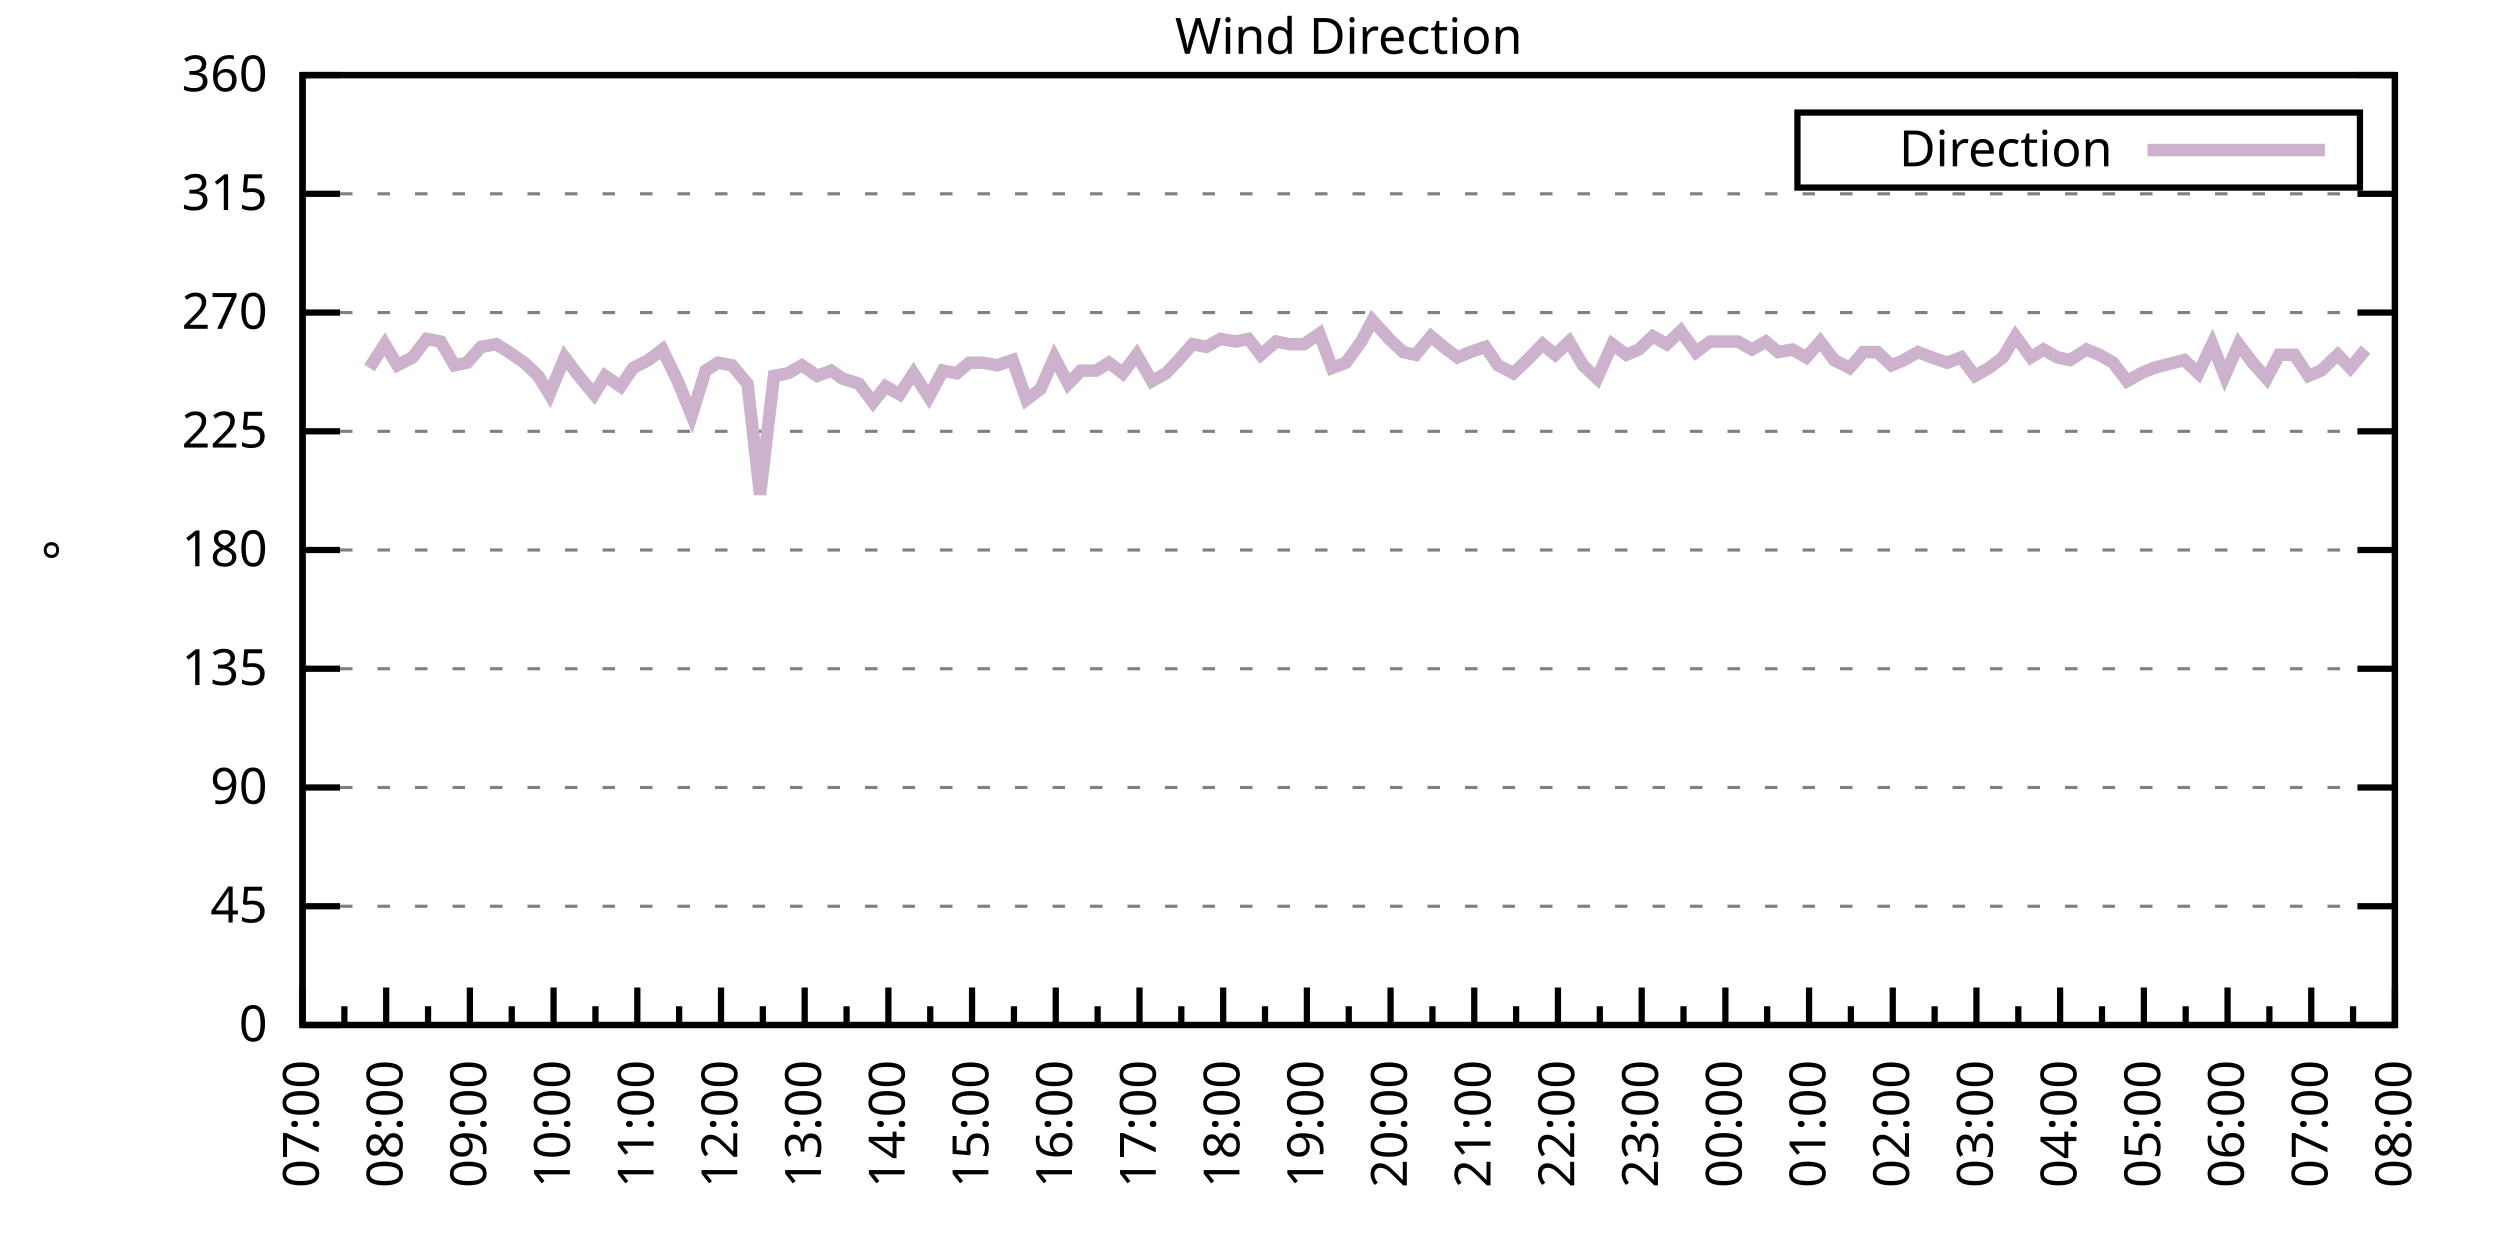
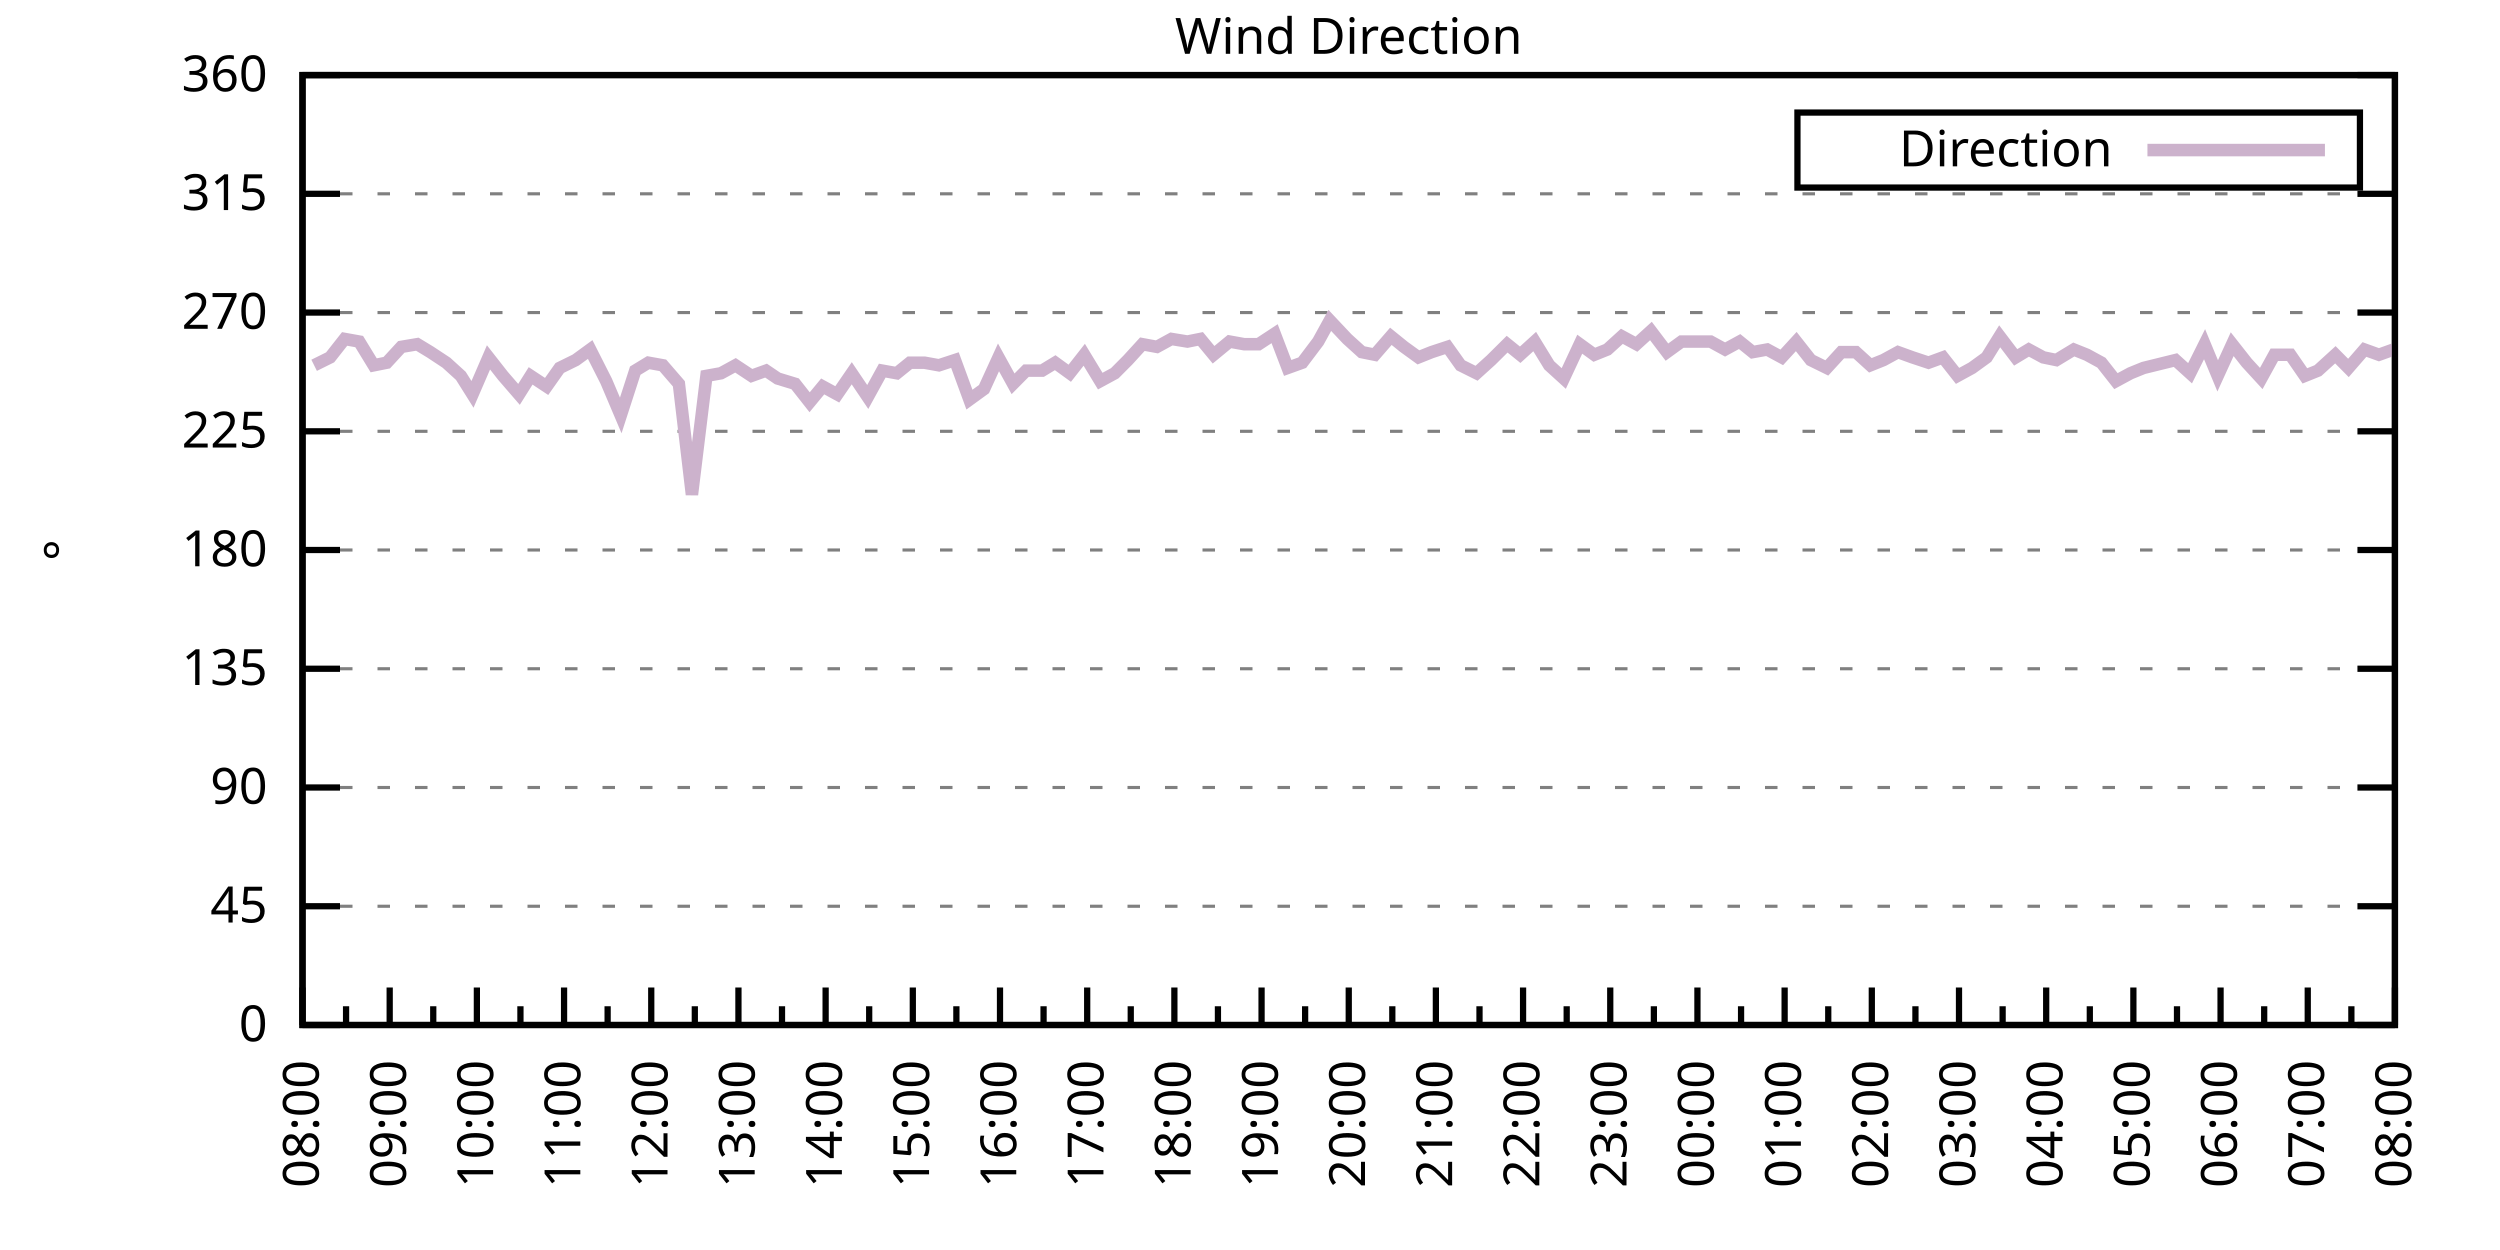
<svg xmlns="http://www.w3.org/2000/svg" xmlns:xlink="http://www.w3.org/1999/xlink" width="400" height="200" viewBox="0 0 400 200">
  <g id="gnuplot_canvas">
    <rect x="0" y="0" width="400" height="200" fill="none" />
    <defs>
      <circle id="gpDot" r="0.5" stroke-width="0.5" stroke="currentColor" />
      <path id="gpPt0" stroke-width="0.333" stroke="currentColor" d="M-1,0 h2 M0,-1 v2" />
      <path id="gpPt1" stroke-width="0.333" stroke="currentColor" d="M-1,-1 L1,1 M1,-1 L-1,1" />
      <path id="gpPt2" stroke-width="0.333" stroke="currentColor" d="M-1,0 L1,0 M0,-1 L0,1 M-1,-1 L1,1 M-1,1 L1,-1" />
      <rect id="gpPt3" stroke-width="0.333" stroke="currentColor" x="-1" y="-1" width="2" height="2" />
      <rect id="gpPt4" stroke-width="0.333" stroke="currentColor" fill="currentColor" x="-1" y="-1" width="2" height="2" />
      <circle id="gpPt5" stroke-width="0.333" stroke="currentColor" cx="0" cy="0" r="1" />
      <use xlink:href="#gpPt5" id="gpPt6" fill="currentColor" stroke="none" />
      <path id="gpPt7" stroke-width="0.333" stroke="currentColor" d="M0,-1.33 L-1.33,0.67 L1.33,0.67 z" />
      <use xlink:href="#gpPt7" id="gpPt8" fill="currentColor" stroke="none" />
      <use xlink:href="#gpPt7" id="gpPt9" stroke="currentColor" transform="rotate(180)" />
      <use xlink:href="#gpPt9" id="gpPt10" fill="currentColor" stroke="none" />
      <use xlink:href="#gpPt3" id="gpPt11" stroke="currentColor" transform="rotate(45)" />
      <use xlink:href="#gpPt11" id="gpPt12" fill="currentColor" stroke="none" />
      <path id="gpPt13" stroke-width="0.333" stroke="currentColor" d="M0,1.330 L1.265,0.411 L0.782,-1.067 L-0.782,-1.076 L-1.265,0.411 z" />
      <use xlink:href="#gpPt13" id="gpPt14" fill="currentColor" stroke="none" />
      <filter id="textbox" filterUnits="objectBoundingBox" x="0" y="0" height="1" width="1">
        <feFlood flood-color="white" flood-opacity="1" result="bgnd" />
        <feComposite in="SourceGraphic" in2="bgnd" operator="atop" />
      </filter>
      <filter id="greybox" filterUnits="objectBoundingBox" x="0" y="0" height="1" width="1">
        <feFlood flood-color="lightgrey" flood-opacity="1" result="grey" />
        <feComposite in="SourceGraphic" in2="grey" operator="atop" />
      </filter>
    </defs>
    <g fill="none" color="white" stroke="currentColor" stroke-width="1.00" stroke-linecap="butt" stroke-linejoin="miter">
</g>
    <g fill="none" color="black" stroke="currentColor" stroke-width="1.00" stroke-linecap="butt" stroke-linejoin="miter">
      <g stroke="none" shape-rendering="crispEdges">
        <polygon fill="rgb(255, 255, 255)" points="48.40,164.00 383.18,164.00 383.18,12.02 48.40,12.02 " />
      </g>
    </g>
    <g fill="none" color="black" stroke="currentColor" stroke-width="1.00" stroke-linecap="butt" stroke-linejoin="miter">
</g>
    <g fill="none" color="black" stroke="black" stroke-width="0.50" stroke-linecap="butt" stroke-linejoin="miter">
</g>
    <g fill="none" color="gray" stroke="currentColor" stroke-width="0.50" stroke-linecap="butt" stroke-linejoin="miter">
      <path stroke="gray" stroke-dasharray="2,4" class="gridline" d="M48.40,164.00 L383.19,164.00  " />
    </g>
    <g fill="none" color="gray" stroke="gray" stroke-width="1.00" stroke-linecap="butt" stroke-linejoin="miter">
</g>
    <g fill="none" color="black" stroke="currentColor" stroke-width="1.00" stroke-linecap="butt" stroke-linejoin="miter">
      <path stroke="black" d="M48.40,164.00 L54.40,164.00 M383.19,164.00 L377.19,164.00  " />
      <g transform="translate(42.80,166.60)" stroke="none" fill="black" font-family="Sans" font-size="8.00" text-anchor="end">
        <text>
          <tspan font-family="Sans"> 0</tspan>
        </text>
      </g>
    </g>
    <g fill="none" color="black" stroke="currentColor" stroke-width="1.00" stroke-linecap="butt" stroke-linejoin="miter">
</g>
    <g fill="none" color="black" stroke="black" stroke-width="0.50" stroke-linecap="butt" stroke-linejoin="miter">
</g>
    <g fill="none" color="gray" stroke="currentColor" stroke-width="0.50" stroke-linecap="butt" stroke-linejoin="miter">
      <path stroke="gray" stroke-dasharray="2,4" class="gridline" d="M48.40,145.00 L383.19,145.00  " />
    </g>
    <g fill="none" color="gray" stroke="gray" stroke-width="1.00" stroke-linecap="butt" stroke-linejoin="miter">
</g>
    <g fill="none" color="black" stroke="currentColor" stroke-width="1.00" stroke-linecap="butt" stroke-linejoin="miter">
      <path stroke="black" d="M48.40,145.00 L54.40,145.00 M383.19,145.00 L377.19,145.00  " />
      <g transform="translate(42.80,147.60)" stroke="none" fill="black" font-family="Sans" font-size="8.00" text-anchor="end">
        <text>
          <tspan font-family="Sans"> 45</tspan>
        </text>
      </g>
    </g>
    <g fill="none" color="black" stroke="currentColor" stroke-width="1.00" stroke-linecap="butt" stroke-linejoin="miter">
</g>
    <g fill="none" color="black" stroke="black" stroke-width="0.50" stroke-linecap="butt" stroke-linejoin="miter">
</g>
    <g fill="none" color="gray" stroke="currentColor" stroke-width="0.50" stroke-linecap="butt" stroke-linejoin="miter">
      <path stroke="gray" stroke-dasharray="2,4" class="gridline" d="M48.40,126.00 L383.19,126.00  " />
    </g>
    <g fill="none" color="gray" stroke="gray" stroke-width="1.00" stroke-linecap="butt" stroke-linejoin="miter">
</g>
    <g fill="none" color="black" stroke="currentColor" stroke-width="1.00" stroke-linecap="butt" stroke-linejoin="miter">
      <path stroke="black" d="M48.40,126.00 L54.40,126.00 M383.19,126.00 L377.19,126.00  " />
      <g transform="translate(42.80,128.60)" stroke="none" fill="black" font-family="Sans" font-size="8.00" text-anchor="end">
        <text>
          <tspan font-family="Sans"> 90</tspan>
        </text>
      </g>
    </g>
    <g fill="none" color="black" stroke="currentColor" stroke-width="1.00" stroke-linecap="butt" stroke-linejoin="miter">
</g>
    <g fill="none" color="black" stroke="black" stroke-width="0.50" stroke-linecap="butt" stroke-linejoin="miter">
</g>
    <g fill="none" color="gray" stroke="currentColor" stroke-width="0.50" stroke-linecap="butt" stroke-linejoin="miter">
      <path stroke="gray" stroke-dasharray="2,4" class="gridline" d="M48.40,107.00 L383.19,107.00  " />
    </g>
    <g fill="none" color="gray" stroke="gray" stroke-width="1.00" stroke-linecap="butt" stroke-linejoin="miter">
</g>
    <g fill="none" color="black" stroke="currentColor" stroke-width="1.00" stroke-linecap="butt" stroke-linejoin="miter">
      <path stroke="black" d="M48.40,107.00 L54.40,107.00 M383.19,107.00 L377.19,107.00  " />
      <g transform="translate(42.80,109.60)" stroke="none" fill="black" font-family="Sans" font-size="8.00" text-anchor="end">
        <text>
          <tspan font-family="Sans"> 135</tspan>
        </text>
      </g>
    </g>
    <g fill="none" color="black" stroke="currentColor" stroke-width="1.00" stroke-linecap="butt" stroke-linejoin="miter">
</g>
    <g fill="none" color="black" stroke="black" stroke-width="0.50" stroke-linecap="butt" stroke-linejoin="miter">
</g>
    <g fill="none" color="gray" stroke="currentColor" stroke-width="0.50" stroke-linecap="butt" stroke-linejoin="miter">
      <path stroke="gray" stroke-dasharray="2,4" class="gridline" d="M48.40,88.00 L383.19,88.00  " />
    </g>
    <g fill="none" color="gray" stroke="gray" stroke-width="1.00" stroke-linecap="butt" stroke-linejoin="miter">
</g>
    <g fill="none" color="black" stroke="currentColor" stroke-width="1.00" stroke-linecap="butt" stroke-linejoin="miter">
      <path stroke="black" d="M48.40,88.00 L54.40,88.00 M383.19,88.00 L377.19,88.00  " />
      <g transform="translate(42.80,90.60)" stroke="none" fill="black" font-family="Sans" font-size="8.00" text-anchor="end">
        <text>
          <tspan font-family="Sans"> 180</tspan>
        </text>
      </g>
    </g>
    <g fill="none" color="black" stroke="currentColor" stroke-width="1.00" stroke-linecap="butt" stroke-linejoin="miter">
</g>
    <g fill="none" color="black" stroke="black" stroke-width="0.50" stroke-linecap="butt" stroke-linejoin="miter">
</g>
    <g fill="none" color="gray" stroke="currentColor" stroke-width="0.50" stroke-linecap="butt" stroke-linejoin="miter">
      <path stroke="gray" stroke-dasharray="2,4" class="gridline" d="M48.40,69.01 L383.19,69.01  " />
    </g>
    <g fill="none" color="gray" stroke="gray" stroke-width="1.00" stroke-linecap="butt" stroke-linejoin="miter">
</g>
    <g fill="none" color="black" stroke="currentColor" stroke-width="1.00" stroke-linecap="butt" stroke-linejoin="miter">
      <path stroke="black" d="M48.40,69.01 L54.40,69.01 M383.19,69.01 L377.19,69.01  " />
      <g transform="translate(42.80,71.61)" stroke="none" fill="black" font-family="Sans" font-size="8.00" text-anchor="end">
        <text>
          <tspan font-family="Sans"> 225</tspan>
        </text>
      </g>
    </g>
    <g fill="none" color="black" stroke="currentColor" stroke-width="1.00" stroke-linecap="butt" stroke-linejoin="miter">
</g>
    <g fill="none" color="black" stroke="black" stroke-width="0.50" stroke-linecap="butt" stroke-linejoin="miter">
</g>
    <g fill="none" color="gray" stroke="currentColor" stroke-width="0.50" stroke-linecap="butt" stroke-linejoin="miter">
      <path stroke="gray" stroke-dasharray="2,4" class="gridline" d="M48.40,50.01 L383.19,50.01  " />
    </g>
    <g fill="none" color="gray" stroke="gray" stroke-width="1.00" stroke-linecap="butt" stroke-linejoin="miter">
</g>
    <g fill="none" color="black" stroke="currentColor" stroke-width="1.00" stroke-linecap="butt" stroke-linejoin="miter">
      <path stroke="black" d="M48.40,50.01 L54.40,50.01 M383.19,50.01 L377.19,50.01  " />
      <g transform="translate(42.80,52.61)" stroke="none" fill="black" font-family="Sans" font-size="8.00" text-anchor="end">
        <text>
          <tspan font-family="Sans"> 270</tspan>
        </text>
      </g>
    </g>
    <g fill="none" color="black" stroke="currentColor" stroke-width="1.00" stroke-linecap="butt" stroke-linejoin="miter">
</g>
    <g fill="none" color="black" stroke="black" stroke-width="0.50" stroke-linecap="butt" stroke-linejoin="miter">
</g>
    <g fill="none" color="gray" stroke="currentColor" stroke-width="0.50" stroke-linecap="butt" stroke-linejoin="miter">
      <path stroke="gray" stroke-dasharray="2,4" class="gridline" d="M48.40,31.01 L383.19,31.01  " />
    </g>
    <g fill="none" color="gray" stroke="gray" stroke-width="1.00" stroke-linecap="butt" stroke-linejoin="miter">
</g>
    <g fill="none" color="black" stroke="currentColor" stroke-width="1.00" stroke-linecap="butt" stroke-linejoin="miter">
      <path stroke="black" d="M48.40,31.01 L54.40,31.01 M383.19,31.01 L377.19,31.01  " />
      <g transform="translate(42.80,33.61)" stroke="none" fill="black" font-family="Sans" font-size="8.00" text-anchor="end">
        <text>
          <tspan font-family="Sans"> 315</tspan>
        </text>
      </g>
    </g>
    <g fill="none" color="black" stroke="currentColor" stroke-width="1.00" stroke-linecap="butt" stroke-linejoin="miter">
</g>
    <g fill="none" color="black" stroke="black" stroke-width="0.50" stroke-linecap="butt" stroke-linejoin="miter">
</g>
    <g fill="none" color="gray" stroke="currentColor" stroke-width="0.50" stroke-linecap="butt" stroke-linejoin="miter">
      <path stroke="gray" stroke-dasharray="2,4" class="gridline" d="M48.40,12.01 L383.19,12.01  " />
    </g>
    <g fill="none" color="gray" stroke="gray" stroke-width="1.00" stroke-linecap="butt" stroke-linejoin="miter">
</g>
    <g fill="none" color="black" stroke="currentColor" stroke-width="1.00" stroke-linecap="butt" stroke-linejoin="miter">
      <path stroke="black" d="M48.40,12.01 L54.40,12.01 M383.19,12.01 L377.19,12.01  " />
      <g transform="translate(42.80,14.61)" stroke="none" fill="black" font-family="Sans" font-size="8.00" text-anchor="end">
        <text>
          <tspan font-family="Sans"> 360</tspan>
        </text>
      </g>
    </g>
    <g fill="none" color="black" stroke="currentColor" stroke-width="1.00" stroke-linecap="butt" stroke-linejoin="miter">
      <path stroke="black" d="M48.40,164.00 L48.40,158.00  " />
      <g transform="translate(51.00,169.60) rotate(270)" stroke="none" fill="black" font-family="Sans" font-size="8.00" text-anchor="end">
        <text>
+           <tspan font-family="Sans">08:00</tspan>
+         </text>
+       </g>
+     </g>
+     <g fill="none" color="black" stroke="currentColor" stroke-width="1.00" stroke-linecap="butt" stroke-linejoin="miter">
+       <path stroke="black" d="M55.37,164.00 L55.37,161.00 M62.35,164.00 L62.35,158.00  " />
+       <g transform="translate(64.95,169.60) rotate(270)" stroke="none" fill="black" font-family="Sans" font-size="8.00" text-anchor="end">
+         <text>
+           <tspan font-family="Sans">09:00</tspan>
+         </text>
+       </g>
+     </g>
+     <g fill="none" color="black" stroke="currentColor" stroke-width="1.00" stroke-linecap="butt" stroke-linejoin="miter">
+       <path stroke="black" d="M69.32,164.00 L69.32,161.00 M76.30,164.00 L76.30,158.00  " />
+       <g transform="translate(78.90,169.60) rotate(270)" stroke="none" fill="black" font-family="Sans" font-size="8.00" text-anchor="end">
+         <text>
+           <tspan font-family="Sans">10:00</tspan>
+         </text>
+       </g>
+     </g>
+     <g fill="none" color="black" stroke="currentColor" stroke-width="1.00" stroke-linecap="butt" stroke-linejoin="miter">
+       <path stroke="black" d="M83.27,164.00 L83.27,161.00 M90.25,164.00 L90.25,158.00  " />
+       <g transform="translate(92.85,169.60) rotate(270)" stroke="none" fill="black" font-family="Sans" font-size="8.00" text-anchor="end">
+         <text>
+           <tspan font-family="Sans">11:00</tspan>
+         </text>
+       </g>
+     </g>
+     <g fill="none" color="black" stroke="currentColor" stroke-width="1.00" stroke-linecap="butt" stroke-linejoin="miter">
+       <path stroke="black" d="M97.22,164.00 L97.22,161.00 M104.20,164.00 L104.20,158.00  " />
+       <g transform="translate(106.80,169.60) rotate(270)" stroke="none" fill="black" font-family="Sans" font-size="8.00" text-anchor="end">
+         <text>
+           <tspan font-family="Sans">12:00</tspan>
+         </text>
+       </g>
+     </g>
+     <g fill="none" color="black" stroke="currentColor" stroke-width="1.00" stroke-linecap="butt" stroke-linejoin="miter">
+       <path stroke="black" d="M111.17,164.00 L111.17,161.00 M118.15,164.00 L118.15,158.00  " />
+       <g transform="translate(120.75,169.60) rotate(270)" stroke="none" fill="black" font-family="Sans" font-size="8.00" text-anchor="end">
+         <text>
+           <tspan font-family="Sans">13:00</tspan>
+         </text>
+       </g>
+     </g>
+     <g fill="none" color="black" stroke="currentColor" stroke-width="1.00" stroke-linecap="butt" stroke-linejoin="miter">
+       <path stroke="black" d="M125.12,164.00 L125.12,161.00 M132.10,164.00 L132.10,158.00  " />
+       <g transform="translate(134.70,169.60) rotate(270)" stroke="none" fill="black" font-family="Sans" font-size="8.00" text-anchor="end">
+         <text>
+           <tspan font-family="Sans">14:00</tspan>
+         </text>
+       </g>
+     </g>
+     <g fill="none" color="black" stroke="currentColor" stroke-width="1.00" stroke-linecap="butt" stroke-linejoin="miter">
+       <path stroke="black" d="M139.07,164.00 L139.07,161.00 M146.05,164.00 L146.05,158.00  " />
+       <g transform="translate(148.65,169.60) rotate(270)" stroke="none" fill="black" font-family="Sans" font-size="8.00" text-anchor="end">
+         <text>
+           <tspan font-family="Sans">15:00</tspan>
+         </text>
+       </g>
+     </g>
+     <g fill="none" color="black" stroke="currentColor" stroke-width="1.00" stroke-linecap="butt" stroke-linejoin="miter">
+       <path stroke="black" d="M153.02,164.00 L153.02,161.00 M160.00,164.00 L160.00,158.00  " />
+       <g transform="translate(162.60,169.60) rotate(270)" stroke="none" fill="black" font-family="Sans" font-size="8.00" text-anchor="end">
+         <text>
+           <tspan font-family="Sans">16:00</tspan>
+         </text>
+       </g>
+     </g>
+     <g fill="none" color="black" stroke="currentColor" stroke-width="1.00" stroke-linecap="butt" stroke-linejoin="miter">
+       <path stroke="black" d="M166.97,164.00 L166.97,161.00 M173.95,164.00 L173.95,158.00  " />
+       <g transform="translate(176.55,169.60) rotate(270)" stroke="none" fill="black" font-family="Sans" font-size="8.00" text-anchor="end">
+         <text>
+           <tspan font-family="Sans">17:00</tspan>
+         </text>
+       </g>
+     </g>
+     <g fill="none" color="black" stroke="currentColor" stroke-width="1.00" stroke-linecap="butt" stroke-linejoin="miter">
+       <path stroke="black" d="M180.92,164.00 L180.92,161.00 M187.90,164.00 L187.90,158.00  " />
+       <g transform="translate(190.50,169.60) rotate(270)" stroke="none" fill="black" font-family="Sans" font-size="8.00" text-anchor="end">
+         <text>
+           <tspan font-family="Sans">18:00</tspan>
+         </text>
+       </g>
+     </g>
+     <g fill="none" color="black" stroke="currentColor" stroke-width="1.00" stroke-linecap="butt" stroke-linejoin="miter">
+       <path stroke="black" d="M194.87,164.00 L194.87,161.00 M201.85,164.00 L201.85,158.00  " />
+       <g transform="translate(204.45,169.60) rotate(270)" stroke="none" fill="black" font-family="Sans" font-size="8.00" text-anchor="end">
+         <text>
+           <tspan font-family="Sans">19:00</tspan>
+         </text>
+       </g>
+     </g>
+     <g fill="none" color="black" stroke="currentColor" stroke-width="1.00" stroke-linecap="butt" stroke-linejoin="miter">
+       <path stroke="black" d="M208.82,164.00 L208.82,161.00 M215.80,164.00 L215.80,158.00  " />
+       <g transform="translate(218.40,169.60) rotate(270)" stroke="none" fill="black" font-family="Sans" font-size="8.00" text-anchor="end">
+         <text>
+           <tspan font-family="Sans">20:00</tspan>
+         </text>
+       </g>
+     </g>
+     <g fill="none" color="black" stroke="currentColor" stroke-width="1.00" stroke-linecap="butt" stroke-linejoin="miter">
+       <path stroke="black" d="M222.77,164.00 L222.77,161.00 M229.74,164.00 L229.74,158.00  " />
+       <g transform="translate(232.34,169.60) rotate(270)" stroke="none" fill="black" font-family="Sans" font-size="8.00" text-anchor="end">
+         <text>
+           <tspan font-family="Sans">21:00</tspan>
+         </text>
+       </g>
+     </g>
+     <g fill="none" color="black" stroke="currentColor" stroke-width="1.00" stroke-linecap="butt" stroke-linejoin="miter">
+       <path stroke="black" d="M236.72,164.00 L236.72,161.00 M243.69,164.00 L243.69,158.00  " />
+       <g transform="translate(246.29,169.60) rotate(270)" stroke="none" fill="black" font-family="Sans" font-size="8.00" text-anchor="end">
+         <text>
+           <tspan font-family="Sans">22:00</tspan>
+         </text>
+       </g>
+     </g>
+     <g fill="none" color="black" stroke="currentColor" stroke-width="1.00" stroke-linecap="butt" stroke-linejoin="miter">
+       <path stroke="black" d="M250.67,164.00 L250.67,161.00 M257.64,164.00 L257.64,158.00  " />
+       <g transform="translate(260.24,169.60) rotate(270)" stroke="none" fill="black" font-family="Sans" font-size="8.00" text-anchor="end">
+         <text>
+           <tspan font-family="Sans">23:00</tspan>
+         </text>
+       </g>
+     </g>
+     <g fill="none" color="black" stroke="currentColor" stroke-width="1.00" stroke-linecap="butt" stroke-linejoin="miter">
+       <path stroke="black" d="M264.62,164.00 L264.62,161.00 M271.59,164.00 L271.59,158.00  " />
+       <g transform="translate(274.19,169.60) rotate(270)" stroke="none" fill="black" font-family="Sans" font-size="8.00" text-anchor="end">
+         <text>
+           <tspan font-family="Sans">00:00</tspan>
+         </text>
+       </g>
+     </g>
+     <g fill="none" color="black" stroke="currentColor" stroke-width="1.00" stroke-linecap="butt" stroke-linejoin="miter">
+       <path stroke="black" d="M278.57,164.00 L278.57,161.00 M285.54,164.00 L285.54,158.00  " />
+       <g transform="translate(288.14,169.60) rotate(270)" stroke="none" fill="black" font-family="Sans" font-size="8.00" text-anchor="end">
+         <text>
+           <tspan font-family="Sans">01:00</tspan>
+         </text>
+       </g>
+     </g>
+     <g fill="none" color="black" stroke="currentColor" stroke-width="1.00" stroke-linecap="butt" stroke-linejoin="miter">
+       <path stroke="black" d="M292.52,164.00 L292.52,161.00 M299.49,164.00 L299.49,158.00  " />
+       <g transform="translate(302.09,169.60) rotate(270)" stroke="none" fill="black" font-family="Sans" font-size="8.00" text-anchor="end">
+         <text>
+           <tspan font-family="Sans">02:00</tspan>
+         </text>
+       </g>
+     </g>
+     <g fill="none" color="black" stroke="currentColor" stroke-width="1.00" stroke-linecap="butt" stroke-linejoin="miter">
+       <path stroke="black" d="M306.47,164.00 L306.47,161.00 M313.44,164.00 L313.44,158.00  " />
+       <g transform="translate(316.04,169.60) rotate(270)" stroke="none" fill="black" font-family="Sans" font-size="8.00" text-anchor="end">
+         <text>
+           <tspan font-family="Sans">03:00</tspan>
+         </text>
+       </g>
+     </g>
+     <g fill="none" color="black" stroke="currentColor" stroke-width="1.00" stroke-linecap="butt" stroke-linejoin="miter">
+       <path stroke="black" d="M320.42,164.00 L320.42,161.00 M327.39,164.00 L327.39,158.00  " />
+       <g transform="translate(329.99,169.60) rotate(270)" stroke="none" fill="black" font-family="Sans" font-size="8.00" text-anchor="end">
+         <text>
+           <tspan font-family="Sans">04:00</tspan>
+         </text>
+       </g>
+     </g>
+     <g fill="none" color="black" stroke="currentColor" stroke-width="1.00" stroke-linecap="butt" stroke-linejoin="miter">
+       <path stroke="black" d="M334.37,164.00 L334.37,161.00 M341.34,164.00 L341.34,158.00  " />
+       <g transform="translate(343.94,169.60) rotate(270)" stroke="none" fill="black" font-family="Sans" font-size="8.00" text-anchor="end">
+         <text>
+           <tspan font-family="Sans">05:00</tspan>
+         </text>
+       </g>
+     </g>
+     <g fill="none" color="black" stroke="currentColor" stroke-width="1.00" stroke-linecap="butt" stroke-linejoin="miter">
+       <path stroke="black" d="M348.32,164.00 L348.32,161.00 M355.29,164.00 L355.29,158.00  " />
+       <g transform="translate(357.89,169.60) rotate(270)" stroke="none" fill="black" font-family="Sans" font-size="8.00" text-anchor="end">
+         <text>
+           <tspan font-family="Sans">06:00</tspan>
+         </text>
+       </g>
+     </g>
+     <g fill="none" color="black" stroke="currentColor" stroke-width="1.00" stroke-linecap="butt" stroke-linejoin="miter">
+       <path stroke="black" d="M362.27,164.00 L362.27,161.00 M369.24,164.00 L369.24,158.00  " />
+       <g transform="translate(371.84,169.60) rotate(270)" stroke="none" fill="black" font-family="Sans" font-size="8.00" text-anchor="end">
+         <text>
          <tspan font-family="Sans">07:00</tspan>
        </text>
      </g>
    </g>
    <g fill="none" color="black" stroke="currentColor" stroke-width="1.00" stroke-linecap="butt" stroke-linejoin="miter">
-       <path stroke="black" d="M55.10,164.00 L55.10,161.00 M61.79,164.00 L61.79,158.00  " />
-       <g transform="translate(64.39,169.60) rotate(270)" stroke="none" fill="black" font-family="Sans" font-size="8.00" text-anchor="end">
-         <text>
-           <tspan font-family="Sans">08:00</tspan>
-         </text>
-       </g>
-     </g>
-     <g fill="none" color="black" stroke="currentColor" stroke-width="1.00" stroke-linecap="butt" stroke-linejoin="miter">
-       <path stroke="black" d="M68.49,164.00 L68.49,161.00 M75.18,164.00 L75.18,158.00  " />
-       <g transform="translate(77.78,169.60) rotate(270)" stroke="none" fill="black" font-family="Sans" font-size="8.00" text-anchor="end">
-         <text>
-           <tspan font-family="Sans">09:00</tspan>
-         </text>
-       </g>
-     </g>
-     <g fill="none" color="black" stroke="currentColor" stroke-width="1.00" stroke-linecap="butt" stroke-linejoin="miter">
-       <path stroke="black" d="M81.88,164.00 L81.88,161.00 M88.57,164.00 L88.57,158.00  " />
-       <g transform="translate(91.17,169.60) rotate(270)" stroke="none" fill="black" font-family="Sans" font-size="8.00" text-anchor="end">
-         <text>
-           <tspan font-family="Sans">10:00</tspan>
-         </text>
-       </g>
-     </g>
-     <g fill="none" color="black" stroke="currentColor" stroke-width="1.00" stroke-linecap="butt" stroke-linejoin="miter">
-       <path stroke="black" d="M95.27,164.00 L95.27,161.00 M101.97,164.00 L101.97,158.00  " />
-       <g transform="translate(104.57,169.60) rotate(270)" stroke="none" fill="black" font-family="Sans" font-size="8.00" text-anchor="end">
-         <text>
-           <tspan font-family="Sans">11:00</tspan>
-         </text>
-       </g>
-     </g>
-     <g fill="none" color="black" stroke="currentColor" stroke-width="1.00" stroke-linecap="butt" stroke-linejoin="miter">
-       <path stroke="black" d="M108.66,164.00 L108.66,161.00 M115.36,164.00 L115.36,158.00  " />
-       <g transform="translate(117.96,169.60) rotate(270)" stroke="none" fill="black" font-family="Sans" font-size="8.00" text-anchor="end">
-         <text>
-           <tspan font-family="Sans">12:00</tspan>
-         </text>
-       </g>
-     </g>
-     <g fill="none" color="black" stroke="currentColor" stroke-width="1.00" stroke-linecap="butt" stroke-linejoin="miter">
-       <path stroke="black" d="M122.05,164.00 L122.05,161.00 M128.75,164.00 L128.75,158.00  " />
-       <g transform="translate(131.35,169.60) rotate(270)" stroke="none" fill="black" font-family="Sans" font-size="8.00" text-anchor="end">
-         <text>
-           <tspan font-family="Sans">13:00</tspan>
-         </text>
-       </g>
-     </g>
-     <g fill="none" color="black" stroke="currentColor" stroke-width="1.00" stroke-linecap="butt" stroke-linejoin="miter">
-       <path stroke="black" d="M135.45,164.00 L135.45,161.00 M142.14,164.00 L142.14,158.00  " />
-       <g transform="translate(144.74,169.60) rotate(270)" stroke="none" fill="black" font-family="Sans" font-size="8.00" text-anchor="end">
-         <text>
-           <tspan font-family="Sans">14:00</tspan>
-         </text>
-       </g>
-     </g>
-     <g fill="none" color="black" stroke="currentColor" stroke-width="1.00" stroke-linecap="butt" stroke-linejoin="miter">
-       <path stroke="black" d="M148.84,164.00 L148.84,161.00 M155.53,164.00 L155.53,158.00  " />
-       <g transform="translate(158.13,169.60) rotate(270)" stroke="none" fill="black" font-family="Sans" font-size="8.00" text-anchor="end">
-         <text>
-           <tspan font-family="Sans">15:00</tspan>
-         </text>
-       </g>
-     </g>
-     <g fill="none" color="black" stroke="currentColor" stroke-width="1.00" stroke-linecap="butt" stroke-linejoin="miter">
-       <path stroke="black" d="M162.23,164.00 L162.23,161.00 M168.92,164.00 L168.92,158.00  " />
-       <g transform="translate(171.52,169.60) rotate(270)" stroke="none" fill="black" font-family="Sans" font-size="8.00" text-anchor="end">
-         <text>
-           <tspan font-family="Sans">16:00</tspan>
-         </text>
-       </g>
-     </g>
-     <g fill="none" color="black" stroke="currentColor" stroke-width="1.00" stroke-linecap="butt" stroke-linejoin="miter">
-       <path stroke="black" d="M175.62,164.00 L175.62,161.00 M182.32,164.00 L182.32,158.00  " />
-       <g transform="translate(184.92,169.60) rotate(270)" stroke="none" fill="black" font-family="Sans" font-size="8.00" text-anchor="end">
-         <text>
-           <tspan font-family="Sans">17:00</tspan>
-         </text>
-       </g>
-     </g>
-     <g fill="none" color="black" stroke="currentColor" stroke-width="1.00" stroke-linecap="butt" stroke-linejoin="miter">
-       <path stroke="black" d="M189.01,164.00 L189.01,161.00 M195.71,164.00 L195.71,158.00  " />
-       <g transform="translate(198.31,169.60) rotate(270)" stroke="none" fill="black" font-family="Sans" font-size="8.00" text-anchor="end">
-         <text>
-           <tspan font-family="Sans">18:00</tspan>
-         </text>
-       </g>
-     </g>
-     <g fill="none" color="black" stroke="currentColor" stroke-width="1.00" stroke-linecap="butt" stroke-linejoin="miter">
-       <path stroke="black" d="M202.40,164.00 L202.40,161.00 M209.10,164.00 L209.10,158.00  " />
-       <g transform="translate(211.70,169.60) rotate(270)" stroke="none" fill="black" font-family="Sans" font-size="8.00" text-anchor="end">
-         <text>
-           <tspan font-family="Sans">19:00</tspan>
-         </text>
-       </g>
-     </g>
-     <g fill="none" color="black" stroke="currentColor" stroke-width="1.00" stroke-linecap="butt" stroke-linejoin="miter">
-       <path stroke="black" d="M215.80,164.00 L215.80,161.00 M222.49,164.00 L222.49,158.00  " />
-       <g transform="translate(225.09,169.60) rotate(270)" stroke="none" fill="black" font-family="Sans" font-size="8.00" text-anchor="end">
-         <text>
-           <tspan font-family="Sans">20:00</tspan>
-         </text>
-       </g>
-     </g>
-     <g fill="none" color="black" stroke="currentColor" stroke-width="1.00" stroke-linecap="butt" stroke-linejoin="miter">
-       <path stroke="black" d="M229.19,164.00 L229.19,161.00 M235.88,164.00 L235.88,158.00  " />
-       <g transform="translate(238.48,169.60) rotate(270)" stroke="none" fill="black" font-family="Sans" font-size="8.00" text-anchor="end">
-         <text>
-           <tspan font-family="Sans">21:00</tspan>
-         </text>
-       </g>
-     </g>
-     <g fill="none" color="black" stroke="currentColor" stroke-width="1.00" stroke-linecap="butt" stroke-linejoin="miter">
-       <path stroke="black" d="M242.58,164.00 L242.58,161.00 M249.27,164.00 L249.27,158.00  " />
-       <g transform="translate(251.87,169.60) rotate(270)" stroke="none" fill="black" font-family="Sans" font-size="8.00" text-anchor="end">
-         <text>
-           <tspan font-family="Sans">22:00</tspan>
-         </text>
-       </g>
-     </g>
-     <g fill="none" color="black" stroke="currentColor" stroke-width="1.00" stroke-linecap="butt" stroke-linejoin="miter">
-       <path stroke="black" d="M255.97,164.00 L255.97,161.00 M262.67,164.00 L262.67,158.00  " />
-       <g transform="translate(265.27,169.60) rotate(270)" stroke="none" fill="black" font-family="Sans" font-size="8.00" text-anchor="end">
-         <text>
-           <tspan font-family="Sans">23:00</tspan>
-         </text>
-       </g>
-     </g>
-     <g fill="none" color="black" stroke="currentColor" stroke-width="1.00" stroke-linecap="butt" stroke-linejoin="miter">
-       <path stroke="black" d="M269.36,164.00 L269.36,161.00 M276.06,164.00 L276.06,158.00  " />
-       <g transform="translate(278.66,169.60) rotate(270)" stroke="none" fill="black" font-family="Sans" font-size="8.00" text-anchor="end">
-         <text>
-           <tspan font-family="Sans">00:00</tspan>
-         </text>
-       </g>
-     </g>
-     <g fill="none" color="black" stroke="currentColor" stroke-width="1.00" stroke-linecap="butt" stroke-linejoin="miter">
-       <path stroke="black" d="M282.75,164.00 L282.75,161.00 M289.45,164.00 L289.45,158.00  " />
-       <g transform="translate(292.05,169.60) rotate(270)" stroke="none" fill="black" font-family="Sans" font-size="8.00" text-anchor="end">
-         <text>
-           <tspan font-family="Sans">01:00</tspan>
-         </text>
-       </g>
-     </g>
-     <g fill="none" color="black" stroke="currentColor" stroke-width="1.00" stroke-linecap="butt" stroke-linejoin="miter">
-       <path stroke="black" d="M296.14,164.00 L296.14,161.00 M302.84,164.00 L302.84,158.00  " />
-       <g transform="translate(305.44,169.60) rotate(270)" stroke="none" fill="black" font-family="Sans" font-size="8.00" text-anchor="end">
-         <text>
-           <tspan font-family="Sans">02:00</tspan>
-         </text>
-       </g>
-     </g>
-     <g fill="none" color="black" stroke="currentColor" stroke-width="1.00" stroke-linecap="butt" stroke-linejoin="miter">
-       <path stroke="black" d="M309.54,164.00 L309.54,161.00 M316.23,164.00 L316.23,158.00  " />
-       <g transform="translate(318.83,169.60) rotate(270)" stroke="none" fill="black" font-family="Sans" font-size="8.00" text-anchor="end">
-         <text>
-           <tspan font-family="Sans">03:00</tspan>
-         </text>
-       </g>
-     </g>
-     <g fill="none" color="black" stroke="currentColor" stroke-width="1.00" stroke-linecap="butt" stroke-linejoin="miter">
-       <path stroke="black" d="M322.93,164.00 L322.93,161.00 M329.62,164.00 L329.62,158.00  " />
-       <g transform="translate(332.22,169.60) rotate(270)" stroke="none" fill="black" font-family="Sans" font-size="8.00" text-anchor="end">
-         <text>
-           <tspan font-family="Sans">04:00</tspan>
-         </text>
-       </g>
-     </g>
-     <g fill="none" color="black" stroke="currentColor" stroke-width="1.00" stroke-linecap="butt" stroke-linejoin="miter">
-       <path stroke="black" d="M336.32,164.00 L336.32,161.00 M343.02,164.00 L343.02,158.00  " />
-       <g transform="translate(345.62,169.60) rotate(270)" stroke="none" fill="black" font-family="Sans" font-size="8.00" text-anchor="end">
-         <text>
-           <tspan font-family="Sans">05:00</tspan>
-         </text>
-       </g>
-     </g>
-     <g fill="none" color="black" stroke="currentColor" stroke-width="1.00" stroke-linecap="butt" stroke-linejoin="miter">
-       <path stroke="black" d="M349.71,164.00 L349.71,161.00 M356.41,164.00 L356.41,158.00  " />
-       <g transform="translate(359.01,169.60) rotate(270)" stroke="none" fill="black" font-family="Sans" font-size="8.00" text-anchor="end">
-         <text>
-           <tspan font-family="Sans">06:00</tspan>
-         </text>
-       </g>
-     </g>
-     <g fill="none" color="black" stroke="currentColor" stroke-width="1.00" stroke-linecap="butt" stroke-linejoin="miter">
-       <path stroke="black" d="M363.10,164.00 L363.10,161.00 M369.80,164.00 L369.80,158.00  " />
-       <g transform="translate(372.40,169.60) rotate(270)" stroke="none" fill="black" font-family="Sans" font-size="8.00" text-anchor="end">
-         <text>
-           <tspan font-family="Sans">07:00</tspan>
-         </text>
-       </g>
-     </g>
-     <g fill="none" color="black" stroke="currentColor" stroke-width="1.00" stroke-linecap="butt" stroke-linejoin="miter">
-       <path stroke="black" d="M376.49,164.00 L376.49,161.00 M383.19,164.00 L383.19,158.00  " />
+       <path stroke="black" d="M376.22,164.00 L376.22,161.00 M383.19,164.00 L383.19,158.00  " />
      <g transform="translate(385.79,169.60) rotate(270)" stroke="none" fill="black" font-family="Sans" font-size="8.00" text-anchor="end">
        <text>
          <tspan font-family="Sans">08:00</tspan>
        </text>
      </g>
    </g>
    <g fill="none" color="black" stroke="currentColor" stroke-width="1.00" stroke-linecap="butt" stroke-linejoin="miter">
</g>
    <g fill="none" color="black" stroke="currentColor" stroke-width="1.00" stroke-linecap="butt" stroke-linejoin="miter">
      <path stroke="black" d="M48.40,12.01 L48.40,164.00 L383.19,164.00 L383.19,12.01 L48.40,12.01 Z  " />
    </g>
    <g fill="none" color="black" stroke="currentColor" stroke-width="1.00" stroke-linecap="butt" stroke-linejoin="miter">
      <g transform="translate(12.80,88.01) rotate(270)" stroke="none" fill="black" font-family="Sans" font-size="8.00" text-anchor="middle">
        <text>
          <tspan font-family="Sans">°</tspan>
        </text>
      </g>
    </g>
    <g fill="none" color="black" stroke="currentColor" stroke-width="1.00" stroke-linecap="butt" stroke-linejoin="miter">
</g>
    <g fill="none" color="black" stroke="currentColor" stroke-width="1.00" stroke-linecap="butt" stroke-linejoin="miter">
      <path stroke="black" d="M287.59,30.01 L287.59,18.01 L377.59,18.01 L377.59,30.01 L287.59,30.01 Z  " />
    </g>
    <g id="Wind_direction_plot_1">
      <g fill="none" color="white" stroke="black" stroke-width="2.00" stroke-linecap="butt" stroke-linejoin="miter">
</g>
      <g fill="none" color="black" stroke="currentColor" stroke-width="2.00" stroke-linecap="butt" stroke-linejoin="miter">
        <g transform="translate(337.99,26.61)" stroke="none" fill="black" font-family="Sans" font-size="8.00" text-anchor="end">
          <text>
            <tspan font-family="Sans">Direction</tspan>
          </text>
        </g>
      </g>
      <g fill="none" color="black" stroke="currentColor" stroke-width="2.00" stroke-linecap="butt" stroke-linejoin="miter">
-         <path stroke="rgb(204, 178, 204)" d="M343.59,24.01 L371.99,24.01 M59.11,58.87 L61.57,55.07 L63.58,58.45 L66.03,57.18 L68.26,54.23 L70.50,54.65   L72.73,58.45 L74.74,58.03 L76.97,55.50 L79.42,55.07 L81.43,56.34 L83.89,58.03 L86.12,60.14 L87.91,63.10   L90.36,57.18 L92.59,60.14 L95.05,63.10 L96.83,60.14 L99.29,61.83 L101.30,58.87 L103.75,57.61 L105.98,55.92   L108.44,60.98 L110.67,66.47 L112.90,59.30 L114.91,58.03 L117.14,58.45 L119.60,61.41 L121.61,79.14 L123.84,60.14   L126.07,59.72 L128.30,58.45 L130.76,60.14 L132.99,59.30 L134.78,60.56 L137.45,61.41 L139.69,64.36 L141.69,61.83   L143.93,63.10 L146.16,59.72 L148.61,63.52 L150.85,59.30 L153.08,59.72 L155.09,58.03 L157.32,58.03 L159.55,58.45   L162.01,57.61 L164.24,63.94 L166.47,62.25 L168.70,57.18 L170.93,61.41 L172.94,59.30 L175.40,59.30 L177.41,58.03   L179.64,59.72 L181.87,56.76 L184.32,60.98 L186.56,59.72 L188.57,57.61 L190.80,55.07 L193.03,55.50 L195.26,54.23   L197.72,54.65 L199.73,54.23 L201.73,56.76 L204.19,54.65 L206.42,55.07 L208.65,55.07 L211.11,53.39 L213.12,58.87   L215.35,58.03 L217.80,54.65 L219.59,51.27 L222.27,54.23 L224.50,56.34 L226.51,56.76 L228.96,53.81 L230.97,55.50   L233.20,57.18 L235.21,56.34 L237.67,55.50 L239.68,58.45 L242.13,59.72 L244.36,57.61 L246.82,55.07 L248.83,56.76   L251.06,54.65 L253.29,58.45 L255.52,60.56 L257.98,55.07 L260.21,56.76 L262.22,55.92 L264.45,53.81 L266.68,55.07   L268.92,52.96 L271.37,56.34 L273.60,54.65 L275.83,54.65 L278.07,54.65 L280.30,55.92 L282.53,54.65 L284.54,56.34   L286.77,55.92 L289.00,57.18 L291.23,54.65 L293.47,57.61 L295.92,58.87 L298.15,56.34 L300.39,56.34 L302.62,58.45   L304.63,57.61 L306.86,56.34 L309.09,57.18 L311.54,58.03 L313.78,57.18 L316.01,60.14 L318.24,58.87 L320.47,57.18   L322.48,53.81 L324.94,57.18 L326.95,55.92 L329.18,57.18 L331.19,57.61 L333.86,55.92 L335.87,56.76 L338.10,58.03   L340.34,60.98 L342.57,59.72 L344.58,58.87 L349.49,57.61 L351.72,59.72 L353.95,55.07 L355.96,60.14 L358.19,55.07   L360.42,58.03 L362.66,60.56 L364.66,56.76 L367.12,56.76 L369.35,60.14 L371.36,59.30 L374.04,56.76 L376.05,58.87   L378.50,55.92  " />
+         <path stroke="rgb(204, 178, 204)" d="M343.59,24.01 L371.99,24.01 M50.26,58.45 L52.82,57.18 L55.14,54.23 L57.47,54.65 L59.79,58.45 L61.88,58.03   L64.21,55.50 L66.77,55.07 L68.86,56.34 L71.42,58.03 L73.74,60.14 L75.60,63.10 L78.16,57.18 L80.48,60.14   L83.04,63.10 L84.90,60.14 L87.46,61.83 L89.55,58.87 L92.11,57.61 L94.43,55.92 L96.99,60.98 L99.32,66.47   L101.64,59.30 L103.73,58.03 L106.06,58.45 L108.62,61.41 L110.71,79.14 L113.03,60.14 L115.36,59.72 L117.68,58.45   L120.24,60.14 L122.57,59.30 L124.43,60.56 L127.22,61.41 L129.54,64.36 L131.63,61.83 L133.96,63.10 L136.28,59.72   L138.84,63.52 L141.16,59.30 L143.49,59.72 L145.58,58.03 L147.91,58.03 L150.23,58.45 L152.79,57.61 L155.11,63.94   L157.44,62.25 L159.76,57.18 L162.09,61.41 L164.18,59.30 L166.74,59.30 L168.83,58.03 L171.16,59.72 L173.48,56.76   L176.04,60.98 L178.36,59.72 L180.46,57.61 L182.78,55.07 L185.11,55.50 L187.43,54.23 L189.99,54.65 L192.08,54.23   L194.17,56.76 L196.73,54.65 L199.06,55.07 L201.38,55.07 L203.94,53.39 L206.03,58.87 L208.36,58.03 L210.91,54.65   L212.77,51.27 L215.56,54.23 L217.89,56.34 L219.98,56.76 L222.54,53.81 L224.63,55.50 L226.95,57.18 L229.05,56.34   L231.60,55.50 L233.70,58.45 L236.25,59.72 L238.58,57.61 L241.14,55.07 L243.23,56.76 L245.55,54.65 L247.88,58.45   L250.20,60.56 L252.76,55.07 L255.09,56.76 L257.18,55.92 L259.50,53.81 L261.83,55.07 L264.15,52.96 L266.71,56.34   L269.04,54.65 L271.36,54.65 L273.69,54.65 L276.01,55.92 L278.34,54.65 L280.43,56.34 L282.75,55.92 L285.08,57.18   L287.40,54.65 L289.73,57.61 L292.29,58.87 L294.61,56.34 L296.94,56.34 L299.26,58.45 L301.35,57.61 L303.68,56.34   L306.00,57.18 L308.56,58.03 L310.88,57.18 L313.21,60.14 L315.53,58.87 L317.86,57.18 L319.95,53.81 L322.51,57.18   L324.60,55.92 L326.93,57.18 L329.02,57.61 L331.81,55.92 L333.90,56.76 L336.23,58.03 L338.55,60.98 L340.88,59.72   L342.97,58.87 L348.08,57.61 L350.41,59.72 L352.73,55.07 L354.83,60.14 L357.15,55.07 L359.48,58.03 L361.80,60.56   L363.89,56.76 L366.45,56.76 L368.78,60.14 L370.87,59.30 L373.66,56.76 L375.75,58.87 L378.31,55.92 L380.63,56.76   L382.96,55.92  " />
      </g>
    </g>
    <g fill="none" color="black" stroke="currentColor" stroke-width="2.00" stroke-linecap="butt" stroke-linejoin="miter">
</g>
    <g fill="none" color="black" stroke="black" stroke-width="1.00" stroke-linecap="butt" stroke-linejoin="miter">
</g>
    <g fill="none" color="black" stroke="currentColor" stroke-width="1.00" stroke-linecap="butt" stroke-linejoin="miter">
      <path stroke="black" d="M48.40,12.01 L48.40,164.00 L383.19,164.00 L383.19,12.01 L48.40,12.01 Z  " />
    </g>
    <g fill="none" color="black" stroke="currentColor" stroke-width="1.00" stroke-linecap="butt" stroke-linejoin="miter">
      <g transform="translate(215.79,8.61)" stroke="none" fill="black" font-family="Sans" font-size="8.00" text-anchor="middle">
        <text>
          <tspan font-family="Sans">Wind Direction</tspan>
        </text>
      </g>
    </g>
    <g fill="none" color="black" stroke="currentColor" stroke-width="1.00" stroke-linecap="butt" stroke-linejoin="miter">
</g>
  </g>
</svg>
